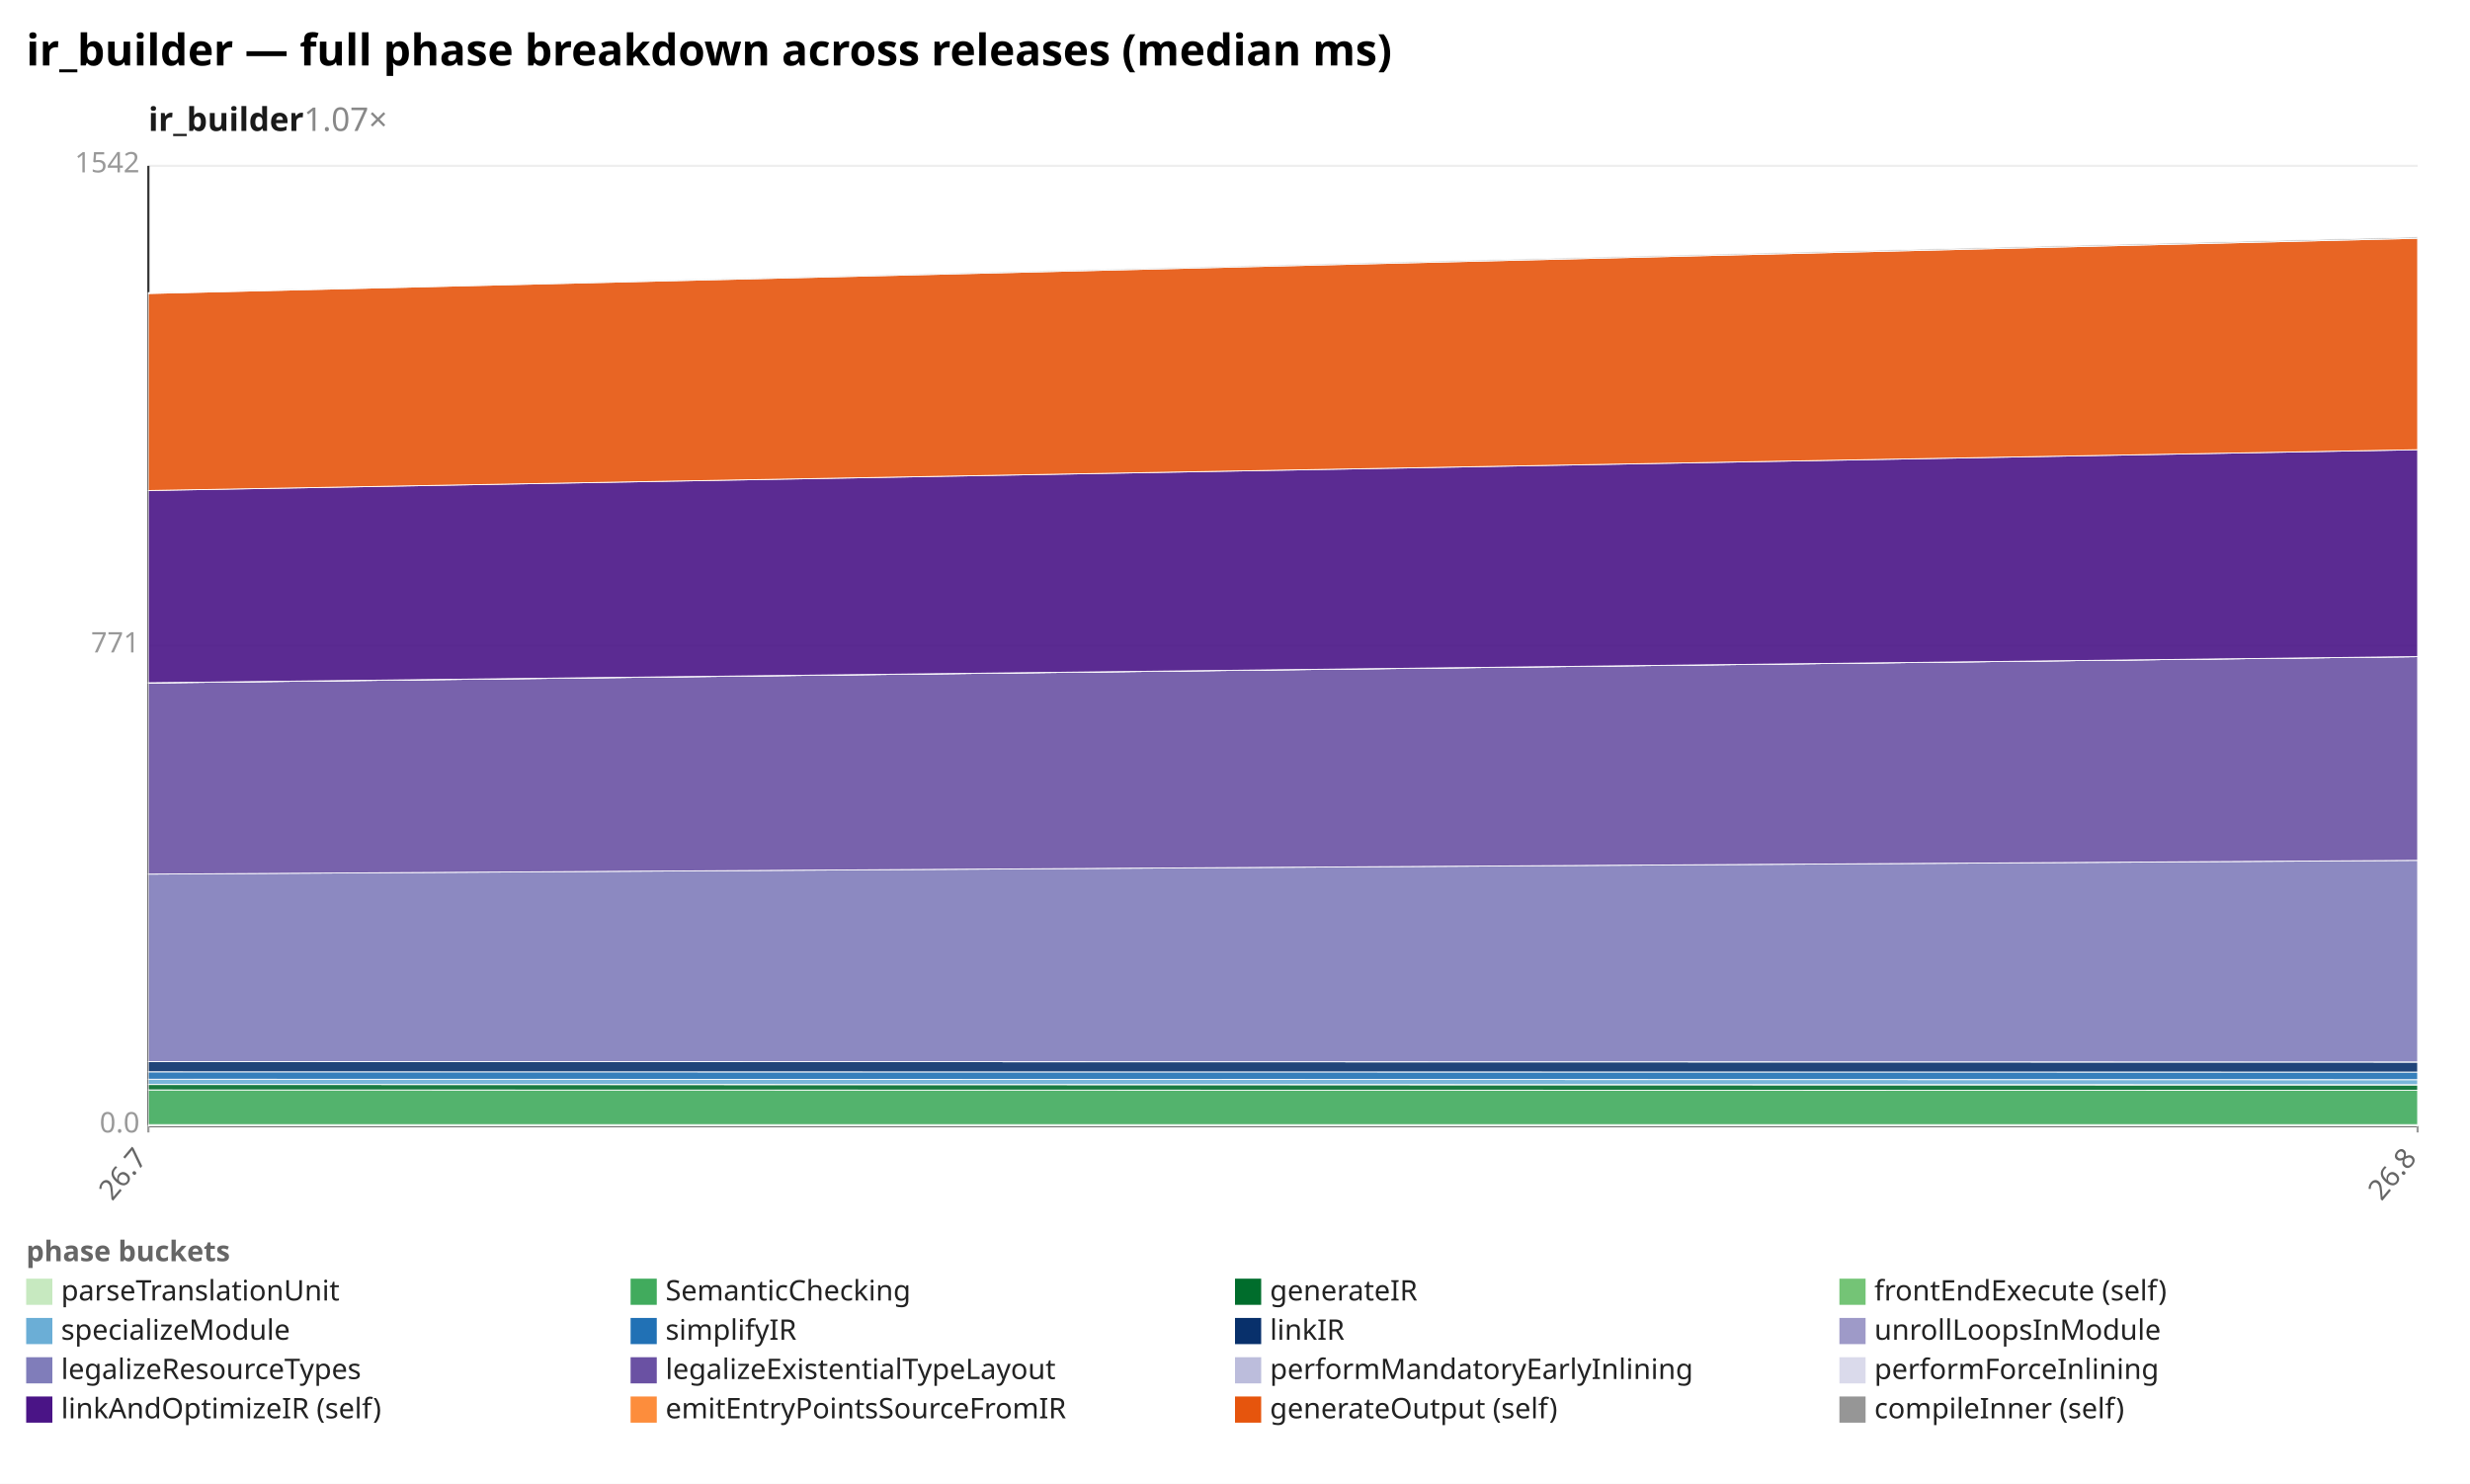
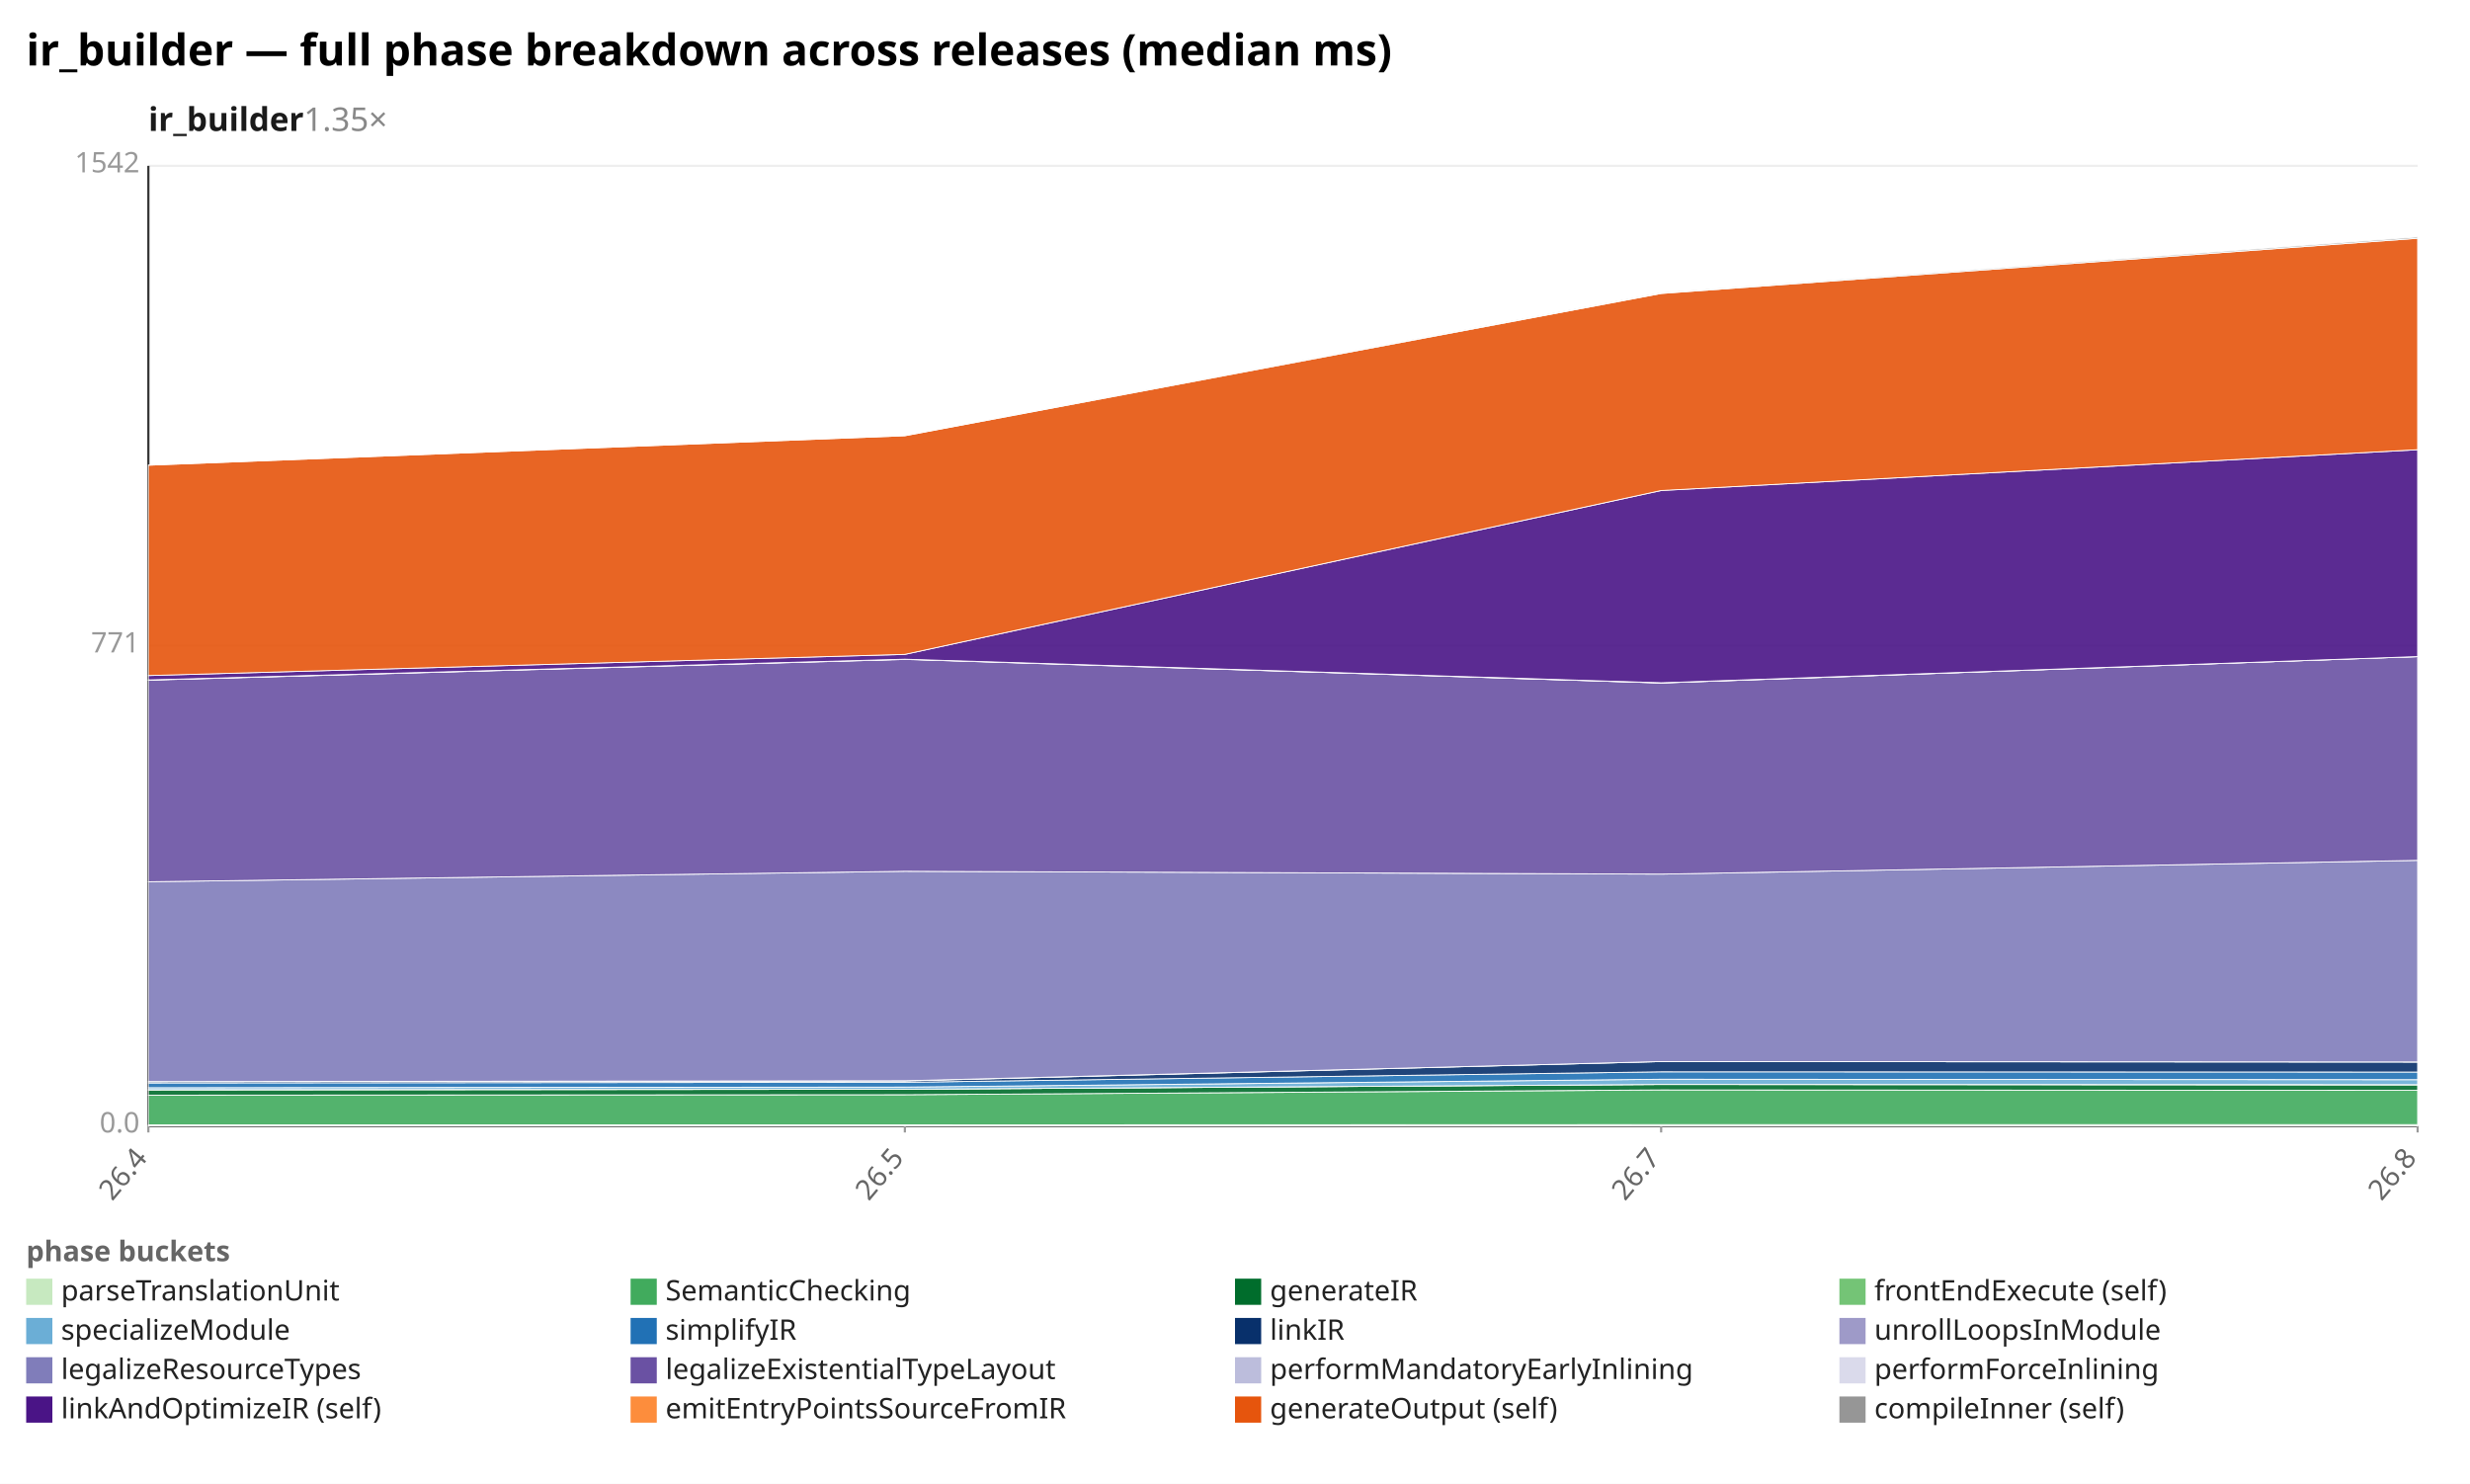
<svg xmlns="http://www.w3.org/2000/svg" width="1132" height="680" viewBox="0 0 1132 680" preserveAspectRatio="xMidYMid meet" font-family="sans-serif" font-size="13">
  <rect width="1132" height="680" fill="white" />
  <text x="12" y="30" font-size="20" font-weight="bold">ir_builder — full phase breakdown across releases (median ms)</text>
-   <text x="68" y="60" font-size="15" font-weight="600" fill="#1a1a1a">ir_builder<tspan fill="#888" font-weight="400" text-decoration="none">  1.07×</tspan>
+   <text x="68" y="60" font-size="15" font-weight="600" fill="#1a1a1a">ir_builder<tspan fill="#888" font-weight="400" text-decoration="none">  1.35×</tspan>
  </text>
  <line x1="68.0" y1="516.0" x2="1108.0" y2="516.0" stroke="#eee" />
  <text x="64.0" y="519.0" text-anchor="end" fill="#999">0.0</text>
  <line x1="68.0" y1="296.0" x2="1108.0" y2="296.0" stroke="#eee" />
  <text x="64.0" y="299.0" text-anchor="end" fill="#999">771</text>
  <line x1="68.0" y1="76.0" x2="1108.0" y2="76.0" stroke="#eee" />
  <text x="64.0" y="79.0" text-anchor="end" fill="#999">1542</text>
  <line x1="68.0" y1="76.0" x2="68.0" y2="516.0" stroke="#333" />
  <line x1="68.0" y1="516.0" x2="1108.0" y2="516.0" stroke="#333" />
  <line x1="68.0" y1="516.0" x2="68.0" y2="519.0" stroke="#999" />
-   <text x="68.0" y="531.0" text-anchor="end" fill="#666" transform="rotate(-50 68.0 531.0)">26.7</text>
+   <text x="68.0" y="531.0" text-anchor="end" fill="#666" transform="rotate(-50 68.0 531.0)">26.4</text>
+   <line x1="414.7" y1="516.0" x2="414.7" y2="519.0" stroke="#999" />
+   <text x="414.7" y="531.0" text-anchor="end" fill="#666" transform="rotate(-50 414.7 531.0)">26.5</text>
+   <line x1="761.3" y1="516.0" x2="761.3" y2="519.0" stroke="#999" />
+   <text x="761.3" y="531.0" text-anchor="end" fill="#666" transform="rotate(-50 761.3 531.0)">26.7</text>
  <line x1="1108.0" y1="516.0" x2="1108.0" y2="519.0" stroke="#999" />
  <text x="1108.0" y="531.0" text-anchor="end" fill="#666" transform="rotate(-50 1108.0 531.0)">26.8</text>
-   <polygon points="68.0,515.4 1108.0,515.4 1108.0,516.0 68.0,516.0" fill="#c7e9c0" fill-opacity="0.9" stroke="#fff" stroke-width="0.4" />
-   <polygon points="68.0,499.5 1108.0,499.7 1108.0,515.4 68.0,515.4" fill="#41ab5d" fill-opacity="0.9" stroke="#fff" stroke-width="0.4" />
-   <polygon points="68.0,497.0 1108.0,497.2 1108.0,499.7 68.0,499.5" fill="#006d2c" fill-opacity="0.9" stroke="#fff" stroke-width="0.4" />
-   <polygon points="68.0,497.0 1108.0,497.1 1108.0,497.2 68.0,497.0" fill="#74c476" fill-opacity="0.9" stroke="#fff" stroke-width="0.4" />
-   <polygon points="68.0,494.6 1108.0,494.8 1108.0,497.1 68.0,497.0" fill="#6baed6" fill-opacity="0.9" stroke="#fff" stroke-width="0.4" />
-   <polygon points="68.0,491.2 1108.0,491.3 1108.0,494.8 68.0,494.6" fill="#2171b5" fill-opacity="0.9" stroke="#fff" stroke-width="0.4" />
-   <polygon points="68.0,486.5 1108.0,486.7 1108.0,491.3 68.0,491.2" fill="#08306b" fill-opacity="0.9" stroke="#fff" stroke-width="0.4" />
-   <polygon points="68.0,486.5 1108.0,486.7 1108.0,486.7 68.0,486.5" fill="#9e9ac8" fill-opacity="0.9" stroke="#fff" stroke-width="0.4" />
-   <polygon points="68.0,400.6 1108.0,394.3 1108.0,486.7 68.0,486.5" fill="#807dba" fill-opacity="0.9" stroke="#fff" stroke-width="0.4" />
-   <polygon points="68.0,313.0 1108.0,300.9 1108.0,394.3 68.0,400.6" fill="#6a51a3" fill-opacity="0.9" stroke="#fff" stroke-width="0.4" />
-   <polygon points="68.0,313.0 1108.0,300.9 1108.0,300.9 68.0,313.0" fill="#bcbddc" fill-opacity="0.9" stroke="#fff" stroke-width="0.4" />
-   <polygon points="68.0,312.9 1108.0,300.9 1108.0,300.9 68.0,313.0" fill="#dadaeb" fill-opacity="0.9" stroke="#fff" stroke-width="0.4" />
-   <polygon points="68.0,224.8 1108.0,206.1 1108.0,300.9 68.0,312.9" fill="#4a1486" fill-opacity="0.9" stroke="#fff" stroke-width="0.4" />
-   <polygon points="68.0,134.5 1108.0,109.2 1108.0,206.1 68.0,224.8" fill="#e6550d" fill-opacity="0.9" stroke="#fff" stroke-width="0.4" />
-   <polygon points="68.0,134.1 1108.0,108.6 1108.0,109.2 68.0,134.5" fill="#969696" fill-opacity="0.9" stroke="#fff" stroke-width="0.4" />
+   <polygon points="68.0,515.5 414.7,515.5 761.3,515.4 1108.0,515.4 1108.0,516.0 761.3,516.0 414.7,516.0 68.0,516.0" fill="#c7e9c0" fill-opacity="0.9" stroke="#fff" stroke-width="0.4" />
+   <polygon points="68.0,501.9 414.7,501.7 761.3,499.5 1108.0,499.7 1108.0,515.4 761.3,515.4 414.7,515.5 68.0,515.5" fill="#41ab5d" fill-opacity="0.9" stroke="#fff" stroke-width="0.4" />
+   <polygon points="68.0,499.5 414.7,499.2 761.3,497.0 1108.0,497.2 1108.0,499.7 761.3,499.5 414.7,501.7 68.0,501.9" fill="#006d2c" fill-opacity="0.9" stroke="#fff" stroke-width="0.4" />
+   <polygon points="68.0,499.4 414.7,499.2 761.3,497.0 1108.0,497.1 1108.0,497.2 761.3,497.0 414.7,499.2 68.0,499.5" fill="#74c476" fill-opacity="0.9" stroke="#fff" stroke-width="0.4" />
+   <polygon points="68.0,498.5 414.7,498.2 761.3,494.6 1108.0,494.8 1108.0,497.1 761.3,497.0 414.7,499.2 68.0,499.4" fill="#6baed6" fill-opacity="0.9" stroke="#fff" stroke-width="0.4" />
+   <polygon points="68.0,496.3 414.7,496.0 761.3,491.2 1108.0,491.3 1108.0,494.8 761.3,494.6 414.7,498.2 68.0,498.5" fill="#2171b5" fill-opacity="0.9" stroke="#fff" stroke-width="0.4" />
+   <polygon points="68.0,495.7 414.7,495.4 761.3,486.5 1108.0,486.7 1108.0,491.3 761.3,491.2 414.7,496.0 68.0,496.3" fill="#08306b" fill-opacity="0.9" stroke="#fff" stroke-width="0.4" />
+   <polygon points="68.0,495.7 414.7,495.3 761.3,486.5 1108.0,486.7 1108.0,486.7 761.3,486.5 414.7,495.4 68.0,495.7" fill="#9e9ac8" fill-opacity="0.9" stroke="#fff" stroke-width="0.4" />
+   <polygon points="68.0,404.1 414.7,399.3 761.3,400.6 1108.0,394.3 1108.0,486.7 761.3,486.5 414.7,495.3 68.0,495.7" fill="#807dba" fill-opacity="0.9" stroke="#fff" stroke-width="0.4" />
+   <polygon points="68.0,311.7 414.7,302.2 761.3,313.0 1108.0,300.9 1108.0,394.3 761.3,400.6 414.7,399.3 68.0,404.1" fill="#6a51a3" fill-opacity="0.9" stroke="#fff" stroke-width="0.4" />
+   <polygon points="68.0,311.6 414.7,302.1 761.3,313.0 1108.0,300.9 1108.0,300.9 761.3,313.0 414.7,302.2 68.0,311.7" fill="#bcbddc" fill-opacity="0.9" stroke="#fff" stroke-width="0.4" />
+   <polygon points="68.0,311.6 414.7,302.1 761.3,312.9 1108.0,300.9 1108.0,300.9 761.3,313.0 414.7,302.1 68.0,311.6" fill="#dadaeb" fill-opacity="0.9" stroke="#fff" stroke-width="0.4" />
+   <polygon points="68.0,309.6 414.7,299.9 761.3,224.8 1108.0,206.1 1108.0,300.9 761.3,312.9 414.7,302.1 68.0,311.6" fill="#4a1486" fill-opacity="0.9" stroke="#fff" stroke-width="0.4" />
+   <polygon points="68.0,213.2 414.7,199.7 761.3,134.5 1108.0,109.2 1108.0,206.1 761.3,224.8 414.7,299.9 68.0,309.6" fill="#e6550d" fill-opacity="0.9" stroke="#fff" stroke-width="0.4" />
+   <polygon points="68.0,213.2 414.7,199.7 761.3,134.1 1108.0,108.6 1108.0,109.2 761.3,134.5 414.7,199.7 68.0,213.2" fill="#969696" fill-opacity="0.9" stroke="#fff" stroke-width="0.4" />
  <text x="12" y="578" fill="#666" font-weight="600">phase buckets</text>
  <rect x="12" y="586" width="12" height="12" fill="#c7e9c0" />
  <text x="28" y="596" fill="#222">parseTranslationUnit</text>
  <rect x="289" y="586" width="12" height="12" fill="#41ab5d" />
  <text x="305" y="596" fill="#222">SemanticChecking</text>
  <rect x="566" y="586" width="12" height="12" fill="#006d2c" />
  <text x="582" y="596" fill="#222">generateIR</text>
  <rect x="843" y="586" width="12" height="12" fill="#74c476" />
  <text x="859" y="596" fill="#222">frontEndExecute (self)</text>
  <rect x="12" y="604" width="12" height="12" fill="#6baed6" />
  <text x="28" y="614" fill="#222">specializeModule</text>
  <rect x="289" y="604" width="12" height="12" fill="#2171b5" />
  <text x="305" y="614" fill="#222">simplifyIR</text>
  <rect x="566" y="604" width="12" height="12" fill="#08306b" />
  <text x="582" y="614" fill="#222">linkIR</text>
  <rect x="843" y="604" width="12" height="12" fill="#9e9ac8" />
  <text x="859" y="614" fill="#222">unrollLoopsInModule</text>
  <rect x="12" y="622" width="12" height="12" fill="#807dba" />
  <text x="28" y="632" fill="#222">legalizeResourceTypes</text>
  <rect x="289" y="622" width="12" height="12" fill="#6a51a3" />
  <text x="305" y="632" fill="#222">legalizeExistentialTypeLayout</text>
  <rect x="566" y="622" width="12" height="12" fill="#bcbddc" />
  <text x="582" y="632" fill="#222">performMandatoryEarlyInlining</text>
  <rect x="843" y="622" width="12" height="12" fill="#dadaeb" />
  <text x="859" y="632" fill="#222">performForceInlining</text>
  <rect x="12" y="640" width="12" height="12" fill="#4a1486" />
  <text x="28" y="650" fill="#222">linkAndOptimizeIR (self)</text>
  <rect x="289" y="640" width="12" height="12" fill="#fd8d3c" />
  <text x="305" y="650" fill="#222">emitEntryPointsSourceFromIR</text>
  <rect x="566" y="640" width="12" height="12" fill="#e6550d" />
  <text x="582" y="650" fill="#222">generateOutput (self)</text>
  <rect x="843" y="640" width="12" height="12" fill="#969696" />
  <text x="859" y="650" fill="#222">compileInner (self)</text>
</svg>
